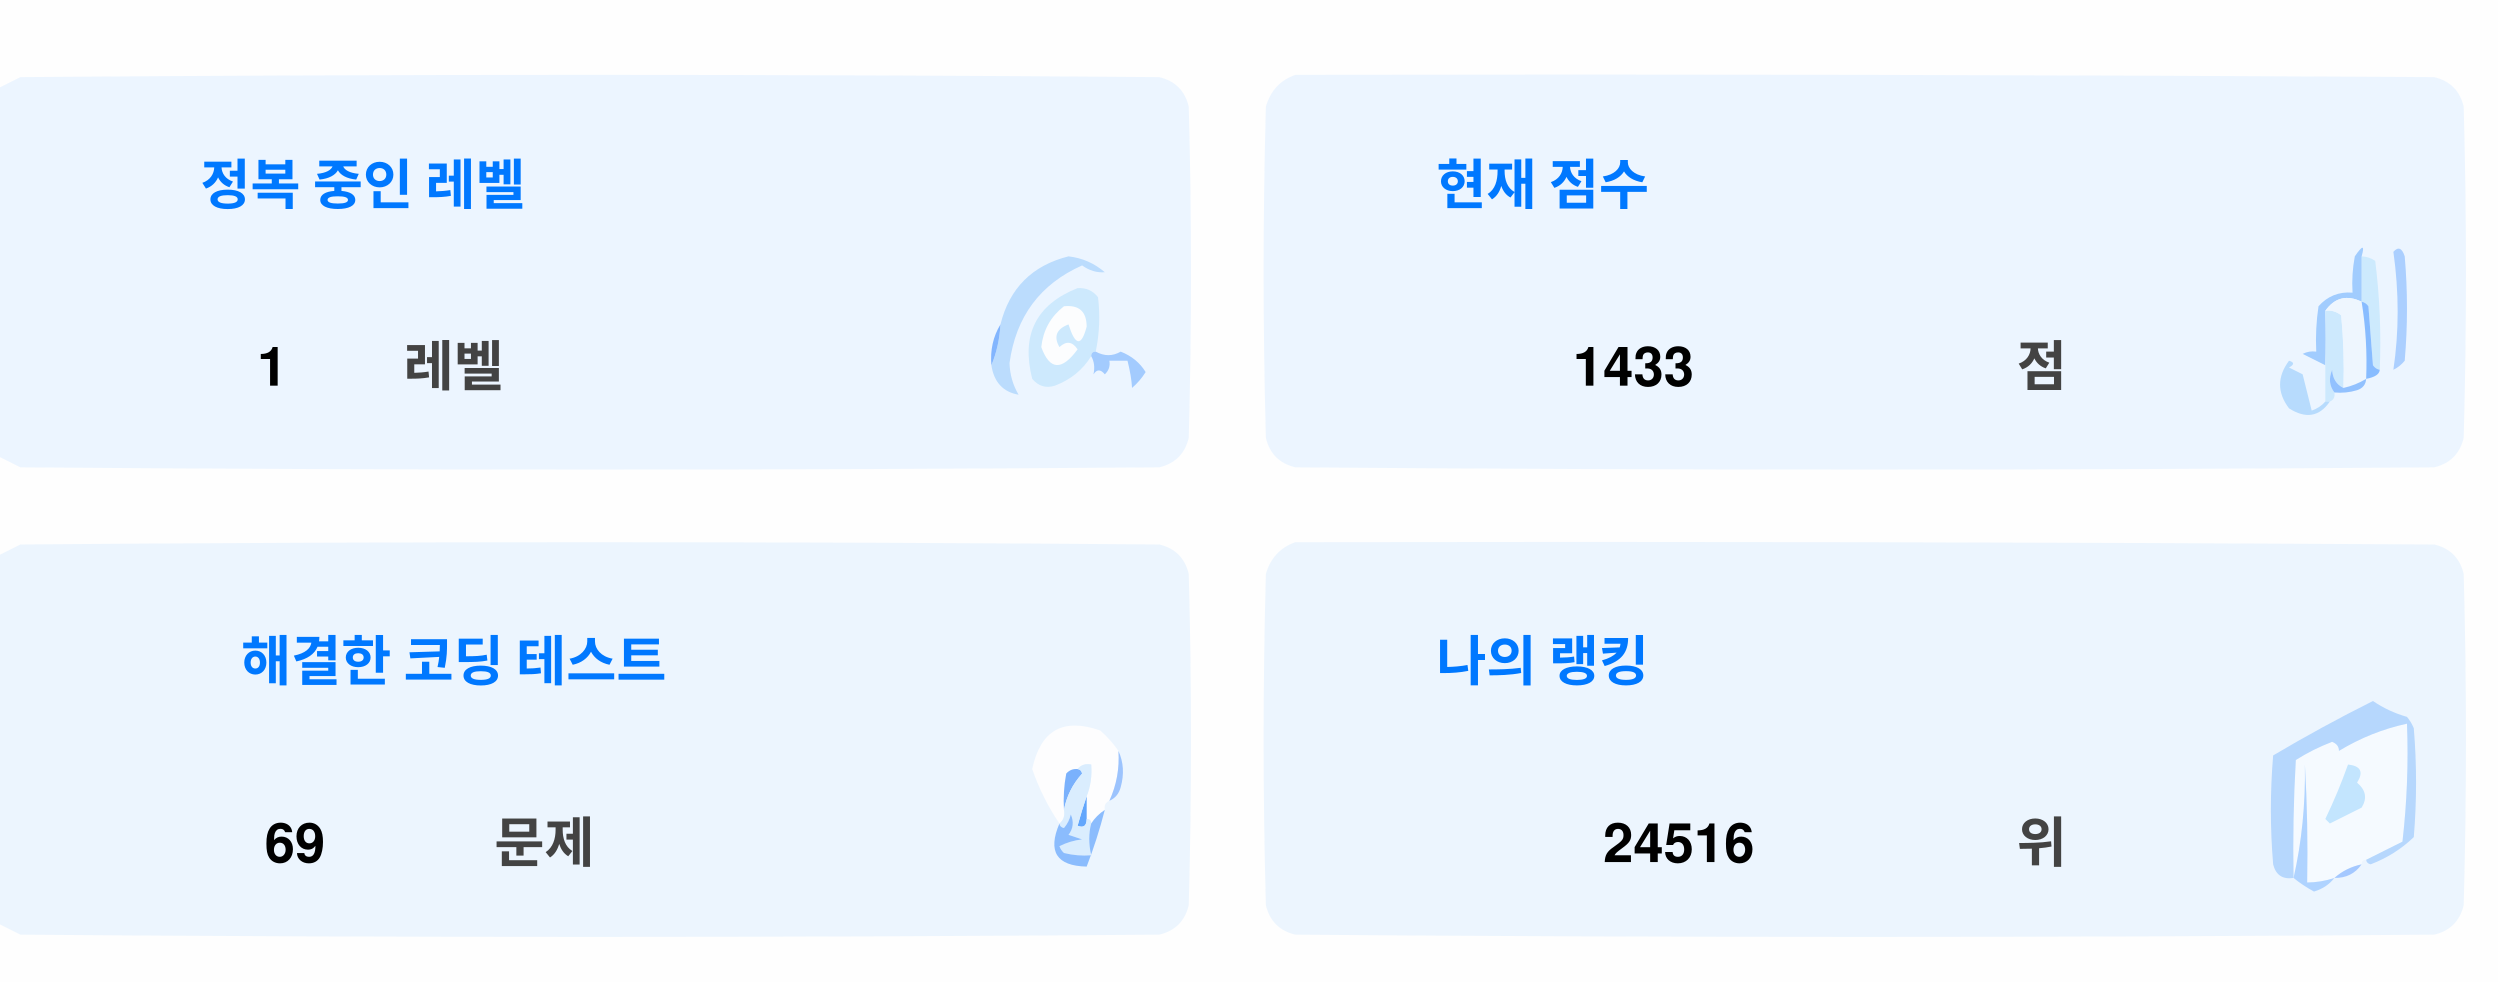
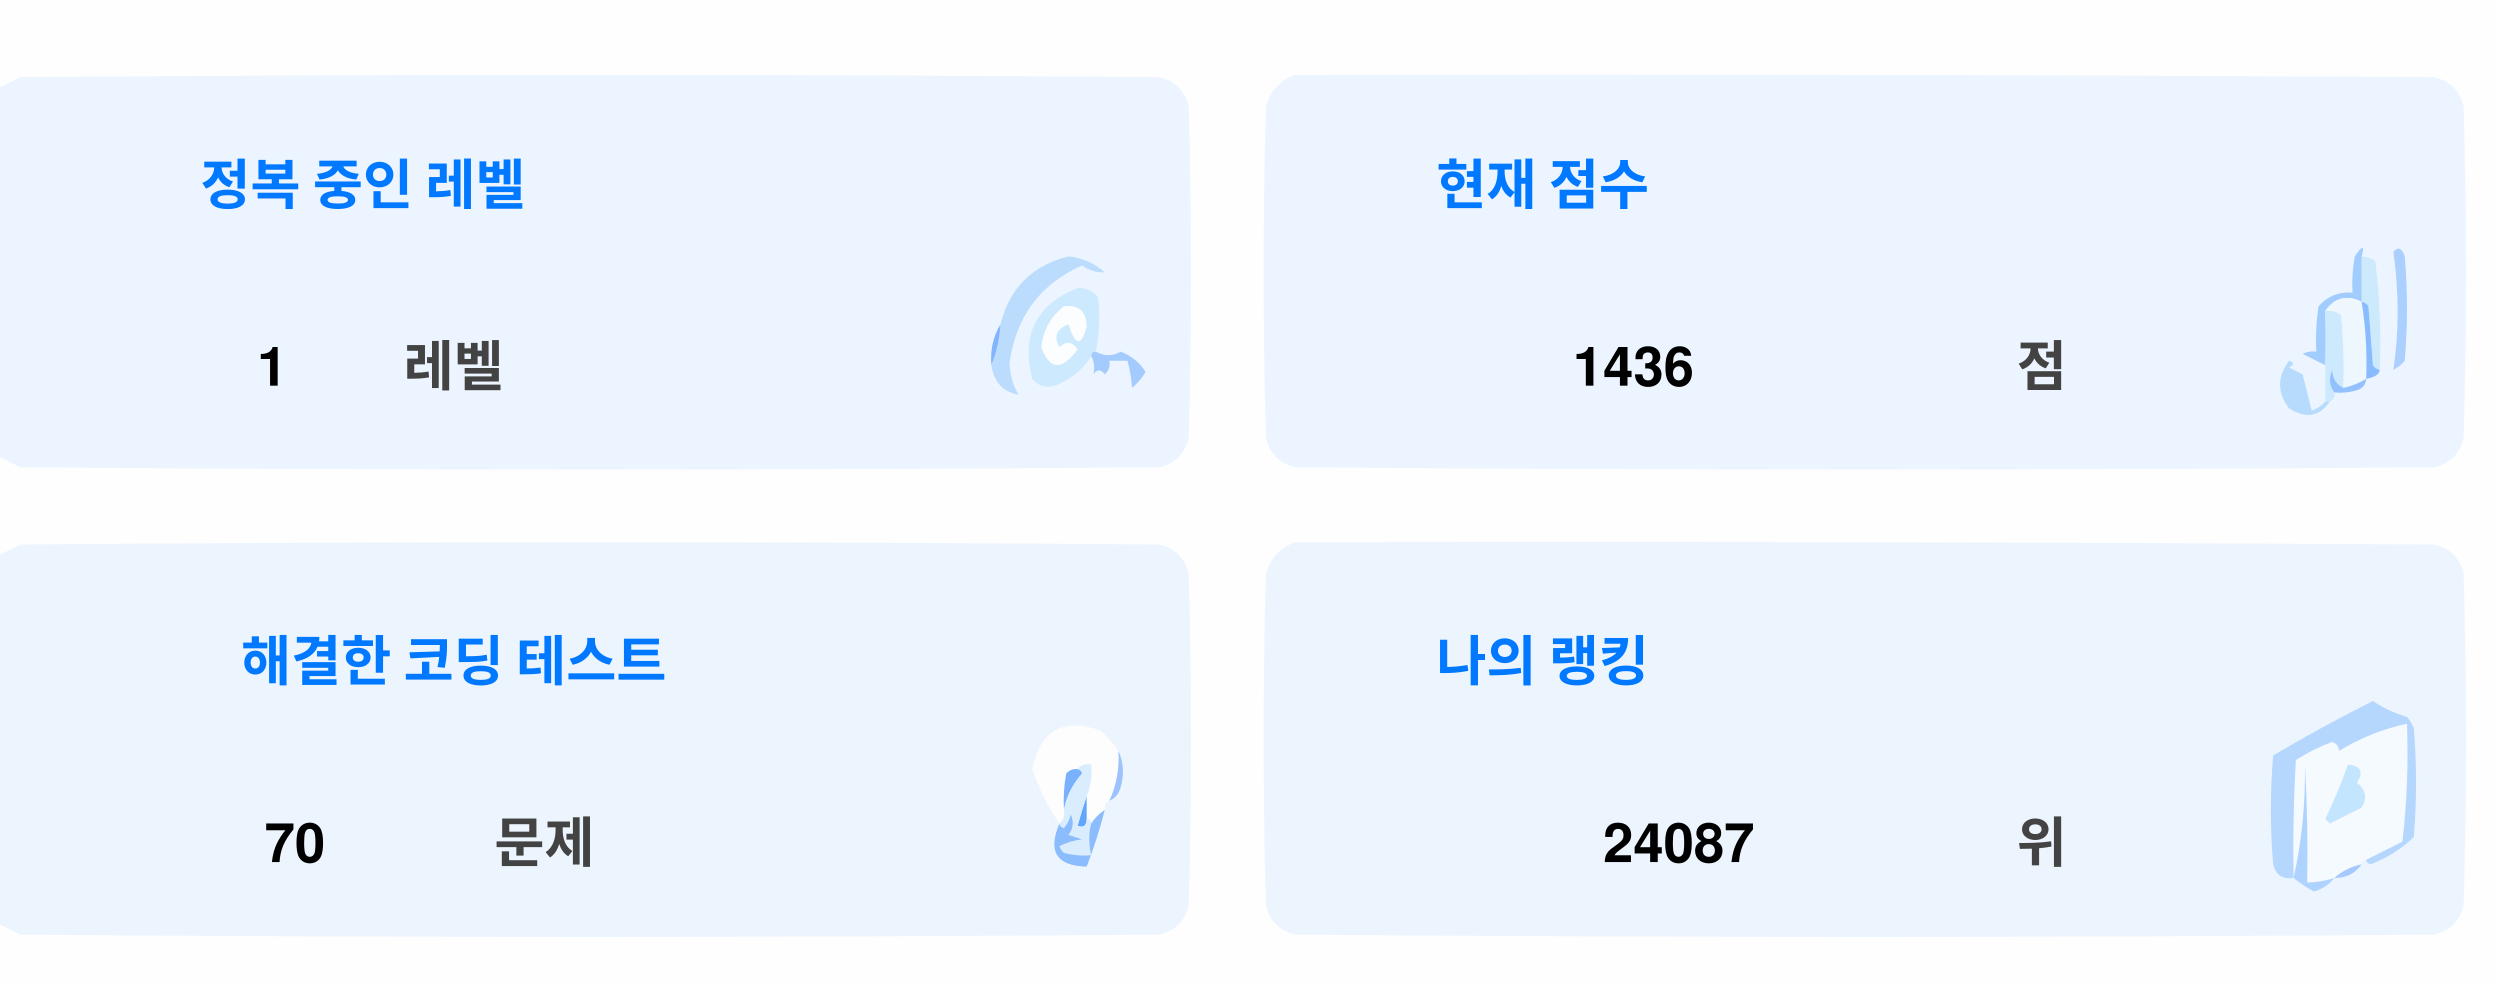
<svg xmlns="http://www.w3.org/2000/svg" version="1.1" width="551px" height="217px" style="shape-rendering:geometricPrecision; text-rendering:geometricPrecision; image-rendering:optimizeQuality; fill-rule:evenodd; clip-rule:evenodd">
  <style>.title {fill: #434343;font-size: 1rem;line-height: 1.5rem;font-weight: bold;font-family: -apple-system, BlinkMacSystemFont, Segoe UI, Helvetica, Arial, sans-serif, Apple Color Emoji, Segoe UI Emoji;}.desc {fill: #434343;font-size: 2.5rem;font-weight: bold;line-height: 1.5rem;font-family: -apple-system, BlinkMacSystemFont, Segoe UI, Helvetica, Arial, sans-serif, Apple Color Emoji, Segoe UI Emoji;}.desc-2 {fill: #434343;font-size: 1rem;font-weight: bold;line-height: 1.5rem;font-family: -apple-system, BlinkMacSystemFont, Segoe UI, Helvetica, Arial, sans-serif, Apple Color Emoji, Segoe UI Emoji;}.text, .desc {animation: twinkling 4s ease-in-out infinite;}@keyframes twinkling {40% { opacity: 1; }50% { opacity: 0.5; }60% { opacity: 1; }70% { opacity: 0.5; }80% { opacity: 1; }}</style>
  <g>
    <path style="opacity:1" fill="#fefefe" d="M -0.5,-0.5 C 183.167,-0.5 366.833,-0.5 550.5,-0.5C 550.5,71.833 550.5,144.167 550.5,216.5C 366.833,216.5 183.167,216.5 -0.5,216.5C -0.5,212.167 -0.5,207.833 -0.5,203.5C 1.14,204.32 2.807,205.153 4.5,206C 88.167,206.667 171.833,206.667 255.5,206C 259,205.167 261.167,203 262,199.5C 262.667,175.167 262.667,150.833 262,126.5C 261.167,123 259,120.833 255.5,120C 171.833,119.333 88.167,119.333 4.5,120C 2.807,120.847 1.14,121.68 -0.5,122.5C -0.5,115.167 -0.5,107.833 -0.5,100.5C 1.14,101.32 2.807,102.153 4.5,103C 88.167,103.667 171.833,103.667 255.5,103C 259,102.167 261.167,100 262,96.5C 262.667,72.167 262.667,47.833 262,23.5C 261.167,20 259,17.833 255.5,17C 171.833,16.333 88.167,16.333 4.5,17C 2.807,17.847 1.14,18.68 -0.5,19.5C -0.5,12.833 -0.5,6.167 -0.5,-0.5 Z" />
  </g>
  <g>
    <path style="opacity:1" fill="#ecf5ff" d="M -0.5,100.5 C -0.5,73.5 -0.5,46.5 -0.5,19.5C 1.14,18.68 2.807,17.847 4.5,17C 88.167,16.333 171.833,16.333 255.5,17C 259,17.833 261.167,20 262,23.5C 262.667,47.833 262.667,72.167 262,96.5C 261.167,100 259,102.167 255.5,103C 171.833,103.667 88.167,103.667 4.5,103C 2.807,102.153 1.14,101.32 -0.5,100.5 Z" />
  </g>
  <g>
    <path style="opacity:1" fill="#ecf5ff" d="M 285.5,16.5 C 369.167,16.333 452.834,16.5 536.5,17C 540,17.833 542.167,20 543,23.5C 543.667,47.833 543.667,72.167 543,96.5C 542.167,100 540,102.167 536.5,103C 452.833,103.667 369.167,103.667 285.5,103C 282,102.167 279.833,100 279,96.5C 278.333,72.167 278.333,47.833 279,23.5C 280.018,19.985 282.185,17.652 285.5,16.5 Z" />
  </g>
  <g>
    <path style="opacity:1" fill="#cdeafd" d="M 520.5,56.5 C 521.583,56.539 522.583,56.873 523.5,57.5C 524.498,65.472 524.831,73.472 524.5,81.5C 523.883,81.389 523.383,81.056 523,80.5C 522.667,76.167 522.333,71.833 522,67.5C 521.617,66.944 521.117,66.611 520.5,66.5C 520.5,63.167 520.5,59.833 520.5,56.5 Z" />
  </g>
  <g>
    <path style="opacity:1" fill="#abcfff" d="M 527.5,55.5 C 528.566,54.308 529.399,54.641 530,56.5C 530.667,64.167 530.667,71.833 530,79.5C 529.311,80.357 528.478,81.023 527.5,81.5C 528.758,73.08 528.758,64.414 527.5,55.5 Z" />
  </g>
  <g>
    <path style="opacity:1" fill="#bbdcfd" d="M 218.5,80.5 C 219.657,77.727 220.324,74.727 220.5,71.5C 222.49,63.51 227.49,58.51 235.5,56.5C 238.528,56.847 241.194,58.014 243.5,60C 241.744,60.141 240.078,59.641 238.5,58.5C 229.247,62.607 223.914,69.773 222.5,80C 222.565,82.526 223.232,84.859 224.5,87C 221.07,86.397 219.07,84.231 218.5,80.5 Z" />
  </g>
  <g>
    <path style="opacity:1" fill="#cde9fd" d="M 241.5,77.5 C 240.833,77.5 240.5,77.833 240.5,78.5C 238.628,81.529 235.961,83.695 232.5,85C 230.536,85.624 228.869,85.124 227.5,83.5C 225.021,73.791 228.354,67.124 237.5,63.5C 239.374,63.39 240.874,64.056 242,65.5C 242.497,69.524 242.331,73.524 241.5,77.5 Z" />
  </g>
  <g>
    <path style="opacity:1" fill="#fcfdfe" d="M 234.5,67.5 C 237.826,67.162 239.493,68.662 239.5,72C 238.334,76.434 237,76.267 235.5,71.5C 232.832,72.515 232.166,74.182 233.5,76.5C 235.017,75.089 236.351,75.256 237.5,77C 234.006,81.771 231.34,81.605 229.5,76.5C 229.904,72.771 231.571,69.771 234.5,67.5 Z" />
  </g>
  <g>
    <path style="opacity:1" fill="#a1ccfe" d="M 520.5,56.5 C 520.5,59.833 520.5,63.167 520.5,66.5C 517.238,64.922 514.572,65.589 512.5,68.5C 512.617,72.81 512.617,76.81 512.5,80.5C 510.86,79.68 509.193,78.847 507.5,78C 508.448,77.517 509.448,77.35 510.5,77.5C 510.335,74.15 510.502,70.817 511,67.5C 512.995,65.253 515.495,64.253 518.5,64.5C 518.336,61.813 518.503,59.146 519,56.5C 520.731,53.969 521.231,53.969 520.5,56.5 Z" />
  </g>
  <g>
    <path style="opacity:1" fill="#cde9fd" d="M 512.5,68.5 C 513.822,68.33 514.989,68.663 516,69.5C 516.499,74.823 516.666,80.156 516.5,85.5C 514.955,84.77 514.122,83.437 514,81.5C 513.22,83.387 513.387,85.054 514.5,86.5C 514.672,87.492 514.338,88.158 513.5,88.5C 513.167,88.5 512.833,88.5 512.5,88.5C 512.5,85.833 512.5,83.167 512.5,80.5C 512.617,76.81 512.617,72.81 512.5,68.5 Z" />
  </g>
  <g>
    <path style="opacity:1" fill="#eef6fe" d="M 520.5,66.5 C 521.407,72.106 521.74,77.773 521.5,83.5C 519.95,84.441 518.284,85.108 516.5,85.5C 516.666,80.156 516.499,74.823 516,69.5C 514.989,68.663 513.822,68.33 512.5,68.5C 514.572,65.589 517.238,64.922 520.5,66.5 Z" />
  </g>
  <g>
    <path style="opacity:1" fill="#88bcff" d="M 520.5,66.5 C 521.117,66.611 521.617,66.944 522,67.5C 522.333,71.833 522.667,76.167 523,80.5C 523.383,81.056 523.883,81.389 524.5,81.5C 524.445,82.469 523.445,83.136 521.5,83.5C 521.74,77.773 521.407,72.106 520.5,66.5 Z" />
  </g>
  <g>
    <path style="opacity:1" fill="#82b5fe" d="M 220.5,71.5 C 220.324,74.727 219.657,77.727 218.5,80.5C 218.215,77.171 218.882,74.171 220.5,71.5 Z" />
  </g>
  <g>
    <path style="opacity:1" fill="#a3cbfe" d="M 240.5,78.5 C 240.5,77.833 240.833,77.5 241.5,77.5C 243.391,78.536 245.224,78.536 247,77.5C 249.391,78.429 251.225,79.929 252.5,82C 251.681,83.319 250.681,84.486 249.5,85.5C 249.409,83.777 249.075,81.777 248.5,79.5C 247.167,79.5 245.833,79.5 244.5,79.5C 244.719,80.675 244.386,81.675 243.5,82.5C 242.575,81.359 241.741,81.359 241,82.5C 241.331,80.981 241.164,79.648 240.5,78.5 Z" />
  </g>
  <g>
    <path style="opacity:1" fill="#b7dbfd" d="M 512.5,88.5 C 512.833,88.5 513.167,88.5 513.5,88.5C 511.199,91.857 508.199,92.357 504.5,90C 501.872,86.535 501.872,83.035 504.5,79.5C 505.696,79.846 505.696,80.346 504.5,81C 505.5,81.5 506.5,82 507.5,82.5C 508.167,85.167 508.833,87.833 509.5,90.5C 510.739,90.058 511.739,89.391 512.5,88.5 Z" />
  </g>
  <g>
    <path style="opacity:1" fill="#92c1fe" d="M 516.5,85.5 C 518.284,85.108 519.95,84.441 521.5,83.5C 521.423,84.75 520.756,85.583 519.5,86C 517.866,86.493 516.199,86.66 514.5,86.5C 513.387,85.054 513.22,83.387 514,81.5C 514.122,83.437 514.955,84.77 516.5,85.5 Z" />
  </g>
  <g>
    <path style="opacity:1" fill="#ecf5fe" d="M -0.5,203.5 C -0.5,176.5 -0.5,149.5 -0.5,122.5C 1.14,121.68 2.807,120.847 4.5,120C 88.167,119.333 171.833,119.333 255.5,120C 259,120.833 261.167,123 262,126.5C 262.667,150.833 262.667,175.167 262,199.5C 261.167,203 259,205.167 255.5,206C 171.833,206.667 88.167,206.667 4.5,206C 2.807,205.153 1.14,204.32 -0.5,203.5 Z" />
  </g>
  <g>
    <path style="opacity:1" fill="#ecf5fe" d="M 285.5,119.5 C 369.167,119.333 452.834,119.5 536.5,120C 540,120.833 542.167,123 543,126.5C 543.667,150.833 543.667,175.167 543,199.5C 542.167,203 540,205.167 536.5,206C 452.833,206.667 369.167,206.667 285.5,206C 282,205.167 279.833,203 279,199.5C 278.333,175.167 278.333,150.833 279,126.5C 280.018,122.985 282.185,120.652 285.5,119.5 Z" />
  </g>
  <g>
    <path style="opacity:1" fill="#fdfdfe" d="M 246.5,165.5 C 246.758,169.367 246.092,173.034 244.5,176.5C 243.662,176.842 243.328,177.508 243.5,178.5C 242.272,179.306 241.272,180.306 240.5,181.5C 240.5,180.833 240.167,180.5 239.5,180.5C 239.5,178.833 239.5,177.167 239.5,175.5C 240.369,173.283 240.702,170.95 240.5,168.5C 239.209,168.263 238.209,168.596 237.5,169.5C 236.504,169.414 235.671,169.748 235,170.5C 234.503,173.146 234.336,175.813 234.5,178.5C 234.737,179.791 234.404,180.791 233.5,181.5C 230.986,177.806 228.986,173.806 227.5,169.5C 229.309,160.957 234.309,158.124 242.5,161C 244.07,162.397 245.404,163.897 246.5,165.5 Z" />
  </g>
  <g>
    <path style="opacity:1" fill="#f5faff" d="M 521.5,189.5 C 520.833,189.5 520.5,189.833 520.5,190.5C 518.181,190.992 516.181,191.992 514.5,193.5C 512.565,194.15 510.565,194.483 508.5,194.5C 508.666,185.827 508.5,177.16 508,168.5C 508.141,177.227 507.308,185.56 505.5,193.5C 505.334,184.827 505.5,176.16 506,167.5C 508.527,165.903 511.194,164.57 514,163.5C 515.011,163.892 515.511,164.559 515.5,165.5C 520.21,162.641 525.21,160.641 530.5,159.5C 530.831,168.192 530.498,176.859 529.5,185.5C 526.807,186.847 524.14,188.18 521.5,189.5 Z" />
  </g>
  <g>
    <path style="opacity:1" fill="#b6d7fd" d="M 521.5,189.5 C 524.14,188.18 526.807,186.847 529.5,185.5C 530.498,176.859 530.831,168.192 530.5,159.5C 525.21,160.641 520.21,162.641 515.5,165.5C 515.511,164.559 515.011,163.892 514,163.5C 511.194,164.57 508.527,165.903 506,167.5C 505.5,176.16 505.334,184.827 505.5,193.5C 503.089,193.863 501.589,192.863 501,190.5C 500.333,182.5 500.333,174.5 501,166.5C 508.173,162.246 515.507,158.246 523,154.5C 525.304,156.068 527.804,157.235 530.5,158C 531.126,158.75 531.626,159.584 532,160.5C 532.667,168.5 532.667,176.5 532,184.5C 529.292,187.111 526.125,189.111 522.5,190.5C 521.893,190.376 521.56,190.043 521.5,189.5 Z" />
  </g>
  <g>
    <path style="opacity:1" fill="#c3e5fe" d="M 517.5,168.5 C 520.317,168.801 520.984,170.134 519.5,172.5C 521.439,174.122 521.772,175.956 520.5,178C 518.167,179.167 515.833,180.333 513.5,181.5C 513.167,181.167 512.833,180.833 512.5,180.5C 514.414,176.515 516.081,172.515 517.5,168.5 Z" />
  </g>
  <g>
    <path style="opacity:1" fill="#7ab1fc" d="M 237.5,169.5 C 238.043,169.56 238.376,169.893 238.5,170.5C 236.395,172.836 235.062,175.503 234.5,178.5C 234.336,175.813 234.503,173.146 235,170.5C 235.671,169.748 236.504,169.414 237.5,169.5 Z" />
  </g>
  <g>
    <path style="opacity:1" fill="#afd3ff" d="M 514.5,193.5 C 513.378,194.947 511.878,195.947 510,196.5C 508.348,195.601 506.848,194.601 505.5,193.5C 507.308,185.56 508.141,177.227 508,168.5C 508.5,177.16 508.666,185.827 508.5,194.5C 510.565,194.483 512.565,194.15 514.5,193.5 Z" />
  </g>
  <g>
    <path style="opacity:1" fill="#9cc3fd" d="M 246.5,165.5 C 247.634,167.966 247.801,170.633 247,173.5C 246.623,174.942 245.79,175.942 244.5,176.5C 246.092,173.034 246.758,169.367 246.5,165.5 Z" />
  </g>
  <g>
    <path style="opacity:1" fill="#62a6fc" d="M 239.5,175.5 C 239.5,177.167 239.5,178.833 239.5,180.5C 239.483,182.028 238.816,182.528 237.5,182C 238.117,179.723 238.784,177.556 239.5,175.5 Z" />
  </g>
  <g>
    <path style="opacity:1" fill="#daedfe" d="M 237.5,169.5 C 238.209,168.596 239.209,168.263 240.5,168.5C 240.702,170.95 240.369,173.283 239.5,175.5C 238.784,177.556 238.117,179.723 237.5,182C 238.816,182.528 239.483,182.028 239.5,180.5C 240.167,180.5 240.5,180.833 240.5,181.5C 239.918,183.669 239.918,186.002 240.5,188.5C 238.473,188.662 236.473,188.495 234.5,188C 234.043,187.586 233.709,187.086 233.5,186.5C 235.078,185.702 236.744,185.202 238.5,185C 237.5,184.667 236.5,184.333 235.5,184C 236.554,182.612 236.72,181.112 236,179.5C 235.751,180.624 235.251,181.624 234.5,182.5C 233.893,182.376 233.56,182.043 233.5,181.5C 234.404,180.791 234.737,179.791 234.5,178.5C 235.062,175.503 236.395,172.836 238.5,170.5C 238.376,169.893 238.043,169.56 237.5,169.5 Z" />
  </g>
  <g>
    <path style="opacity:1" fill="#8bbcfd" d="M 243.5,178.5 C 242.395,182.803 241.062,186.969 239.5,191C 232.857,190.847 230.857,187.68 233.5,181.5C 233.56,182.043 233.893,182.376 234.5,182.5C 235.251,181.624 235.751,180.624 236,179.5C 236.72,181.112 236.554,182.612 235.5,184C 236.5,184.333 237.5,184.667 238.5,185C 236.744,185.202 235.078,185.702 233.5,186.5C 233.709,187.086 234.043,187.586 234.5,188C 236.473,188.495 238.473,188.662 240.5,188.5C 239.918,186.002 239.918,183.669 240.5,181.5C 241.272,180.306 242.272,179.306 243.5,178.5 Z" />
  </g>
  <g>
    <path style="opacity:1" fill="#a4c8ff" d="M 520.5,190.5 C 519.089,192.539 517.089,193.539 514.5,193.5C 516.181,191.992 518.181,190.992 520.5,190.5 Z" />
  </g>
  <text text-anchor="middle" x="80" y="45" class="title" style="fill:#0078ff;" stroke="#none" stroke-width="1">정복 중인 레벨</text>
  <text text-anchor="middle" x="60" y="85" class="desc" style="fill:#000000;" stroke="#none" stroke-width="1">1</text>
  <text text-anchor="middle" x="100" y="85" class="desc-2" style="fill:#434343;" stroke="#none" stroke-width="1">레벨</text>
  <text text-anchor="middle" x="340" y="45" class="title" style="fill:#0078ff;" stroke="#none" stroke-width="1">현재 점수</text>
-   <text text-anchor="middle" x="360" y="85" class="desc" style="fill:#000000;" stroke="#none" stroke-width="1">1433</text>
+   <text text-anchor="middle" x="360" y="85" class="desc" style="fill:#000000;" stroke="#none" stroke-width="1">1436</text>
  <text text-anchor="middle" x="450" y="85" class="desc-2" style="fill:#434343;" stroke="#none" stroke-width="1">점</text>
  <text text-anchor="middle" x="100" y="150" class="title" style="fill:#0078ff;" stroke="#none" stroke-width="1">해결한 코딩 테스트</text>
-   <text text-anchor="middle" x="65" y="190" class="desc" style="fill:#000000;" stroke="#none" stroke-width="1">69</text>
+   <text text-anchor="middle" x="65" y="190" class="desc" style="fill:#000000;" stroke="#none" stroke-width="1">70</text>
  <text text-anchor="middle" x="120" y="190" class="desc-2" style="fill:#434343;" stroke="#none" stroke-width="1">문제</text>
  <text text-anchor="middle" x="340" y="150" class="title" style="fill:#0078ff;" stroke="#none" stroke-width="1">나의 랭킹</text>
-   <text text-anchor="middle" x="370" y="190" class="desc" style="fill:#000000;" stroke="#none" stroke-width="1">24516</text>
+   <text text-anchor="middle" x="370" y="190" class="desc" style="fill:#000000;" stroke="#none" stroke-width="1">24087</text>
  <text text-anchor="middle" x="450" y="190" class="desc-2" style="fill:#434343;" stroke="#none" stroke-width="1">위</text>
</svg>
